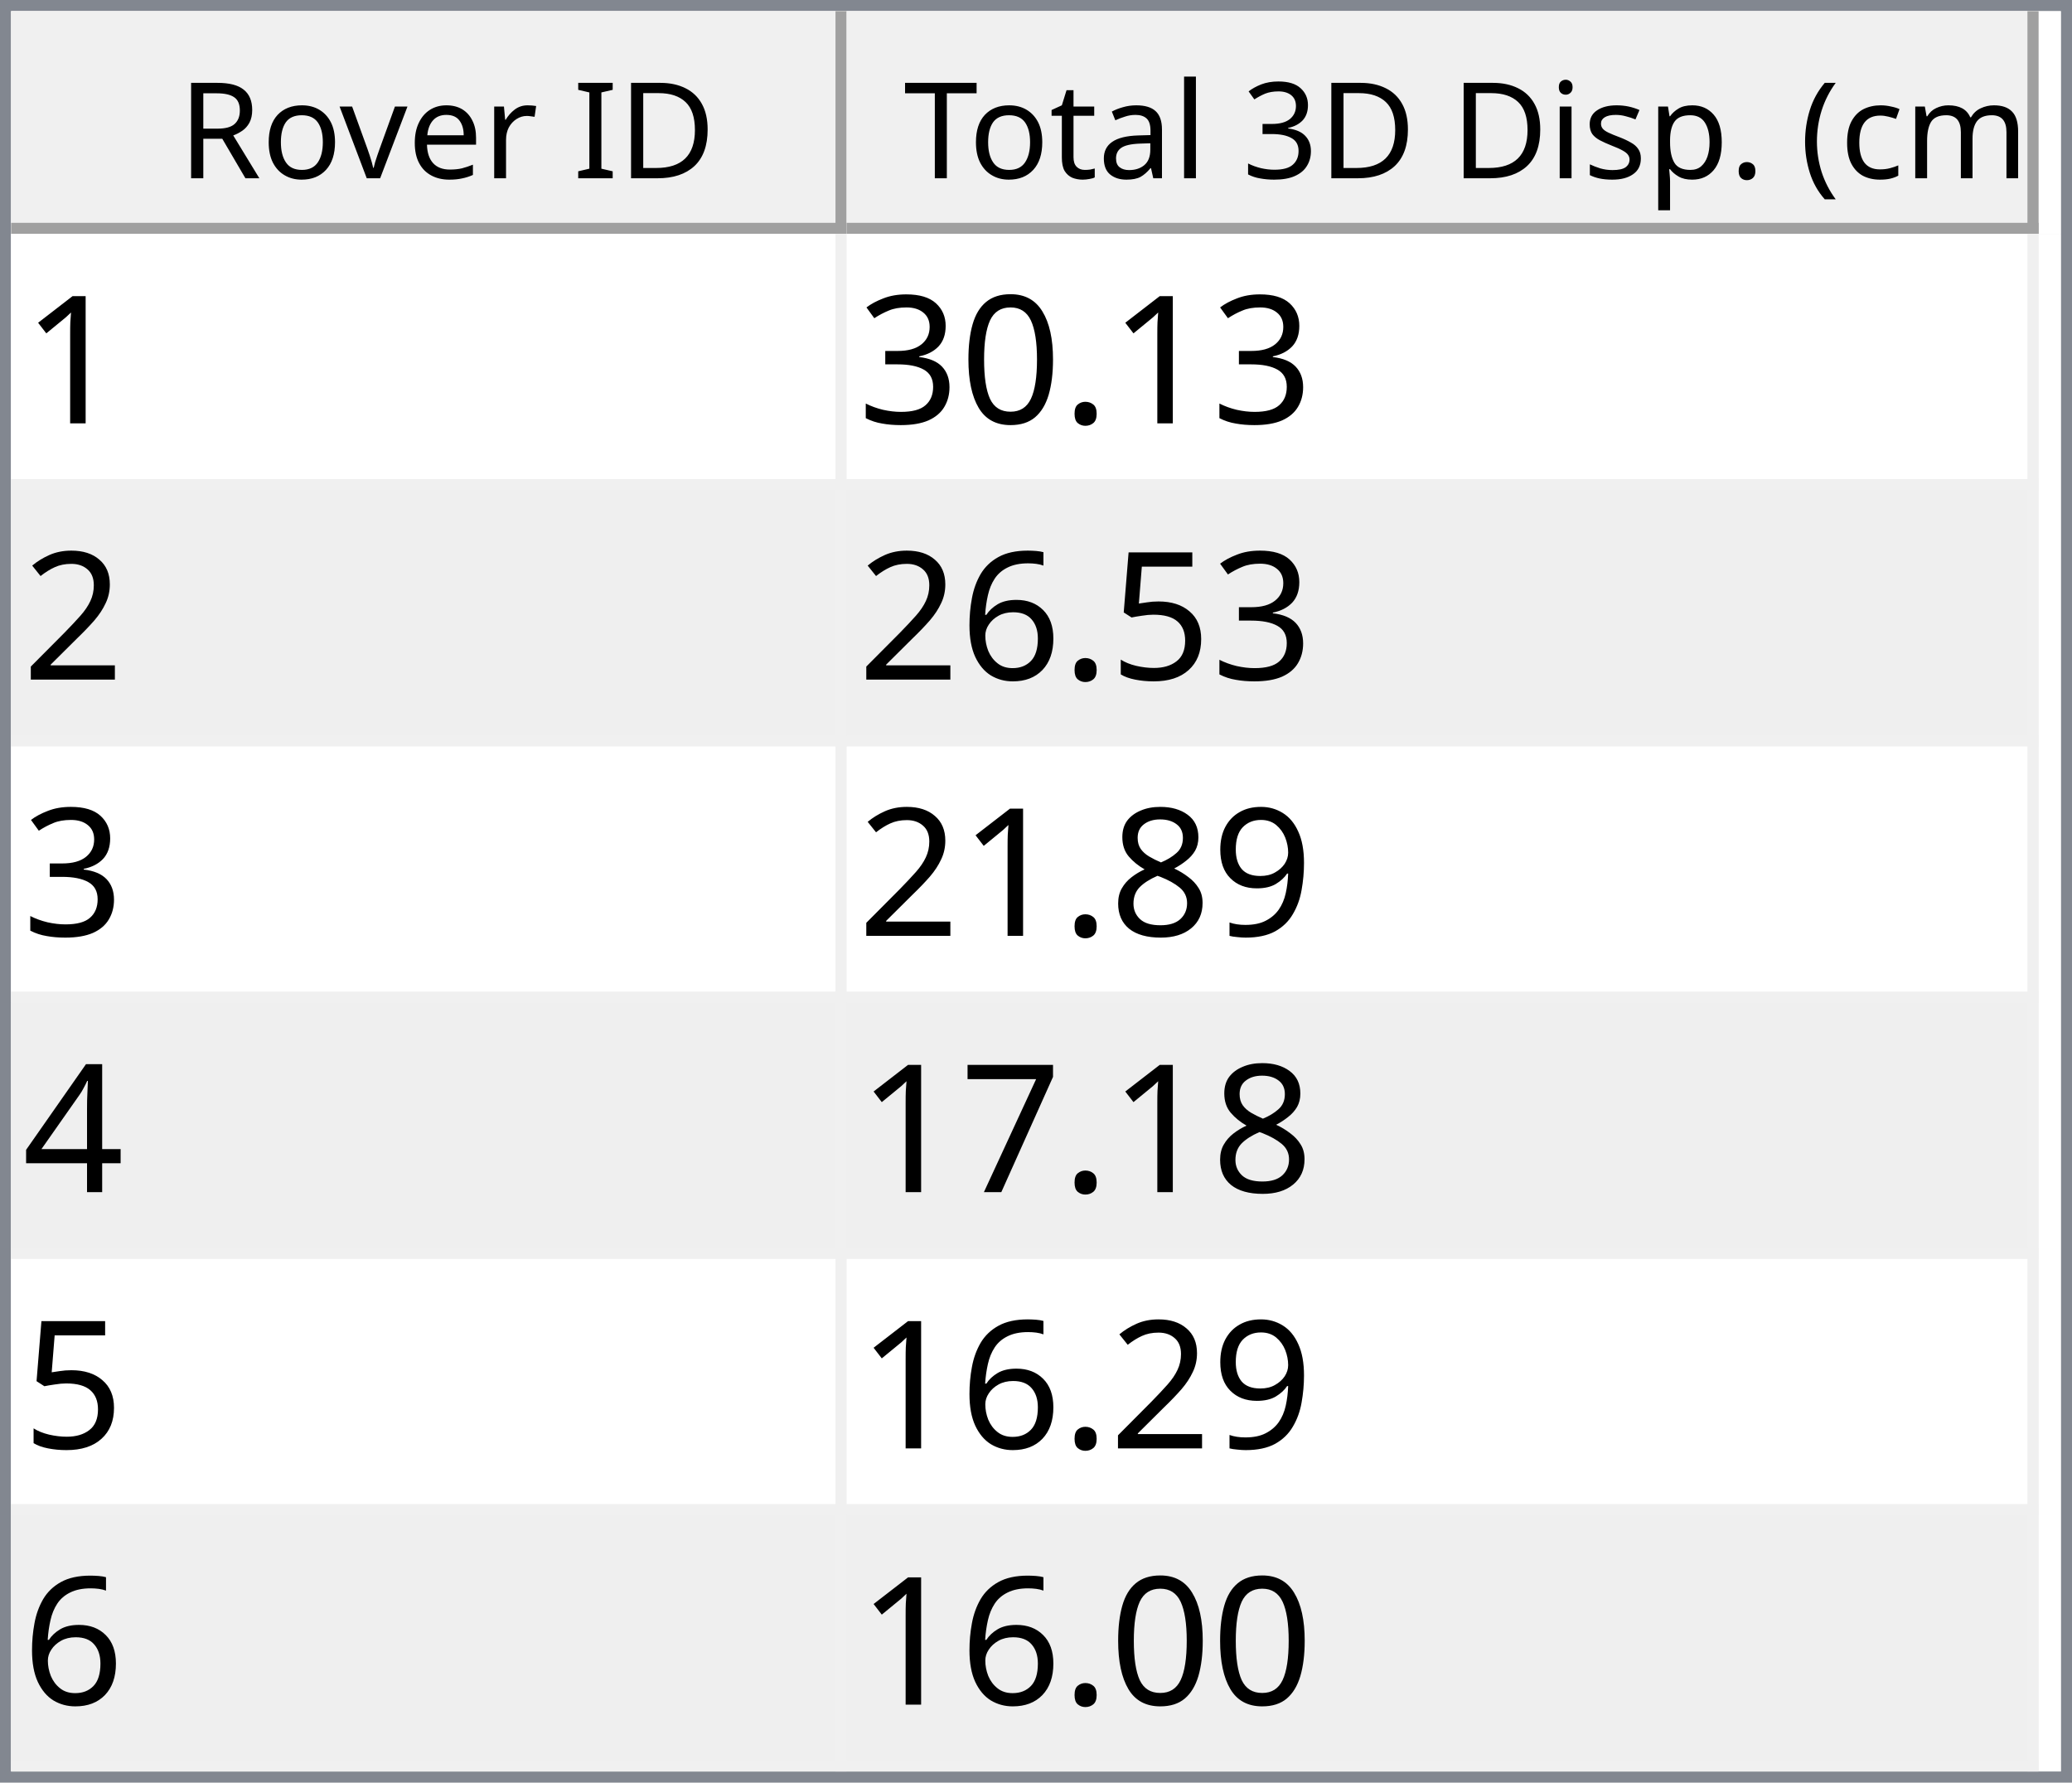
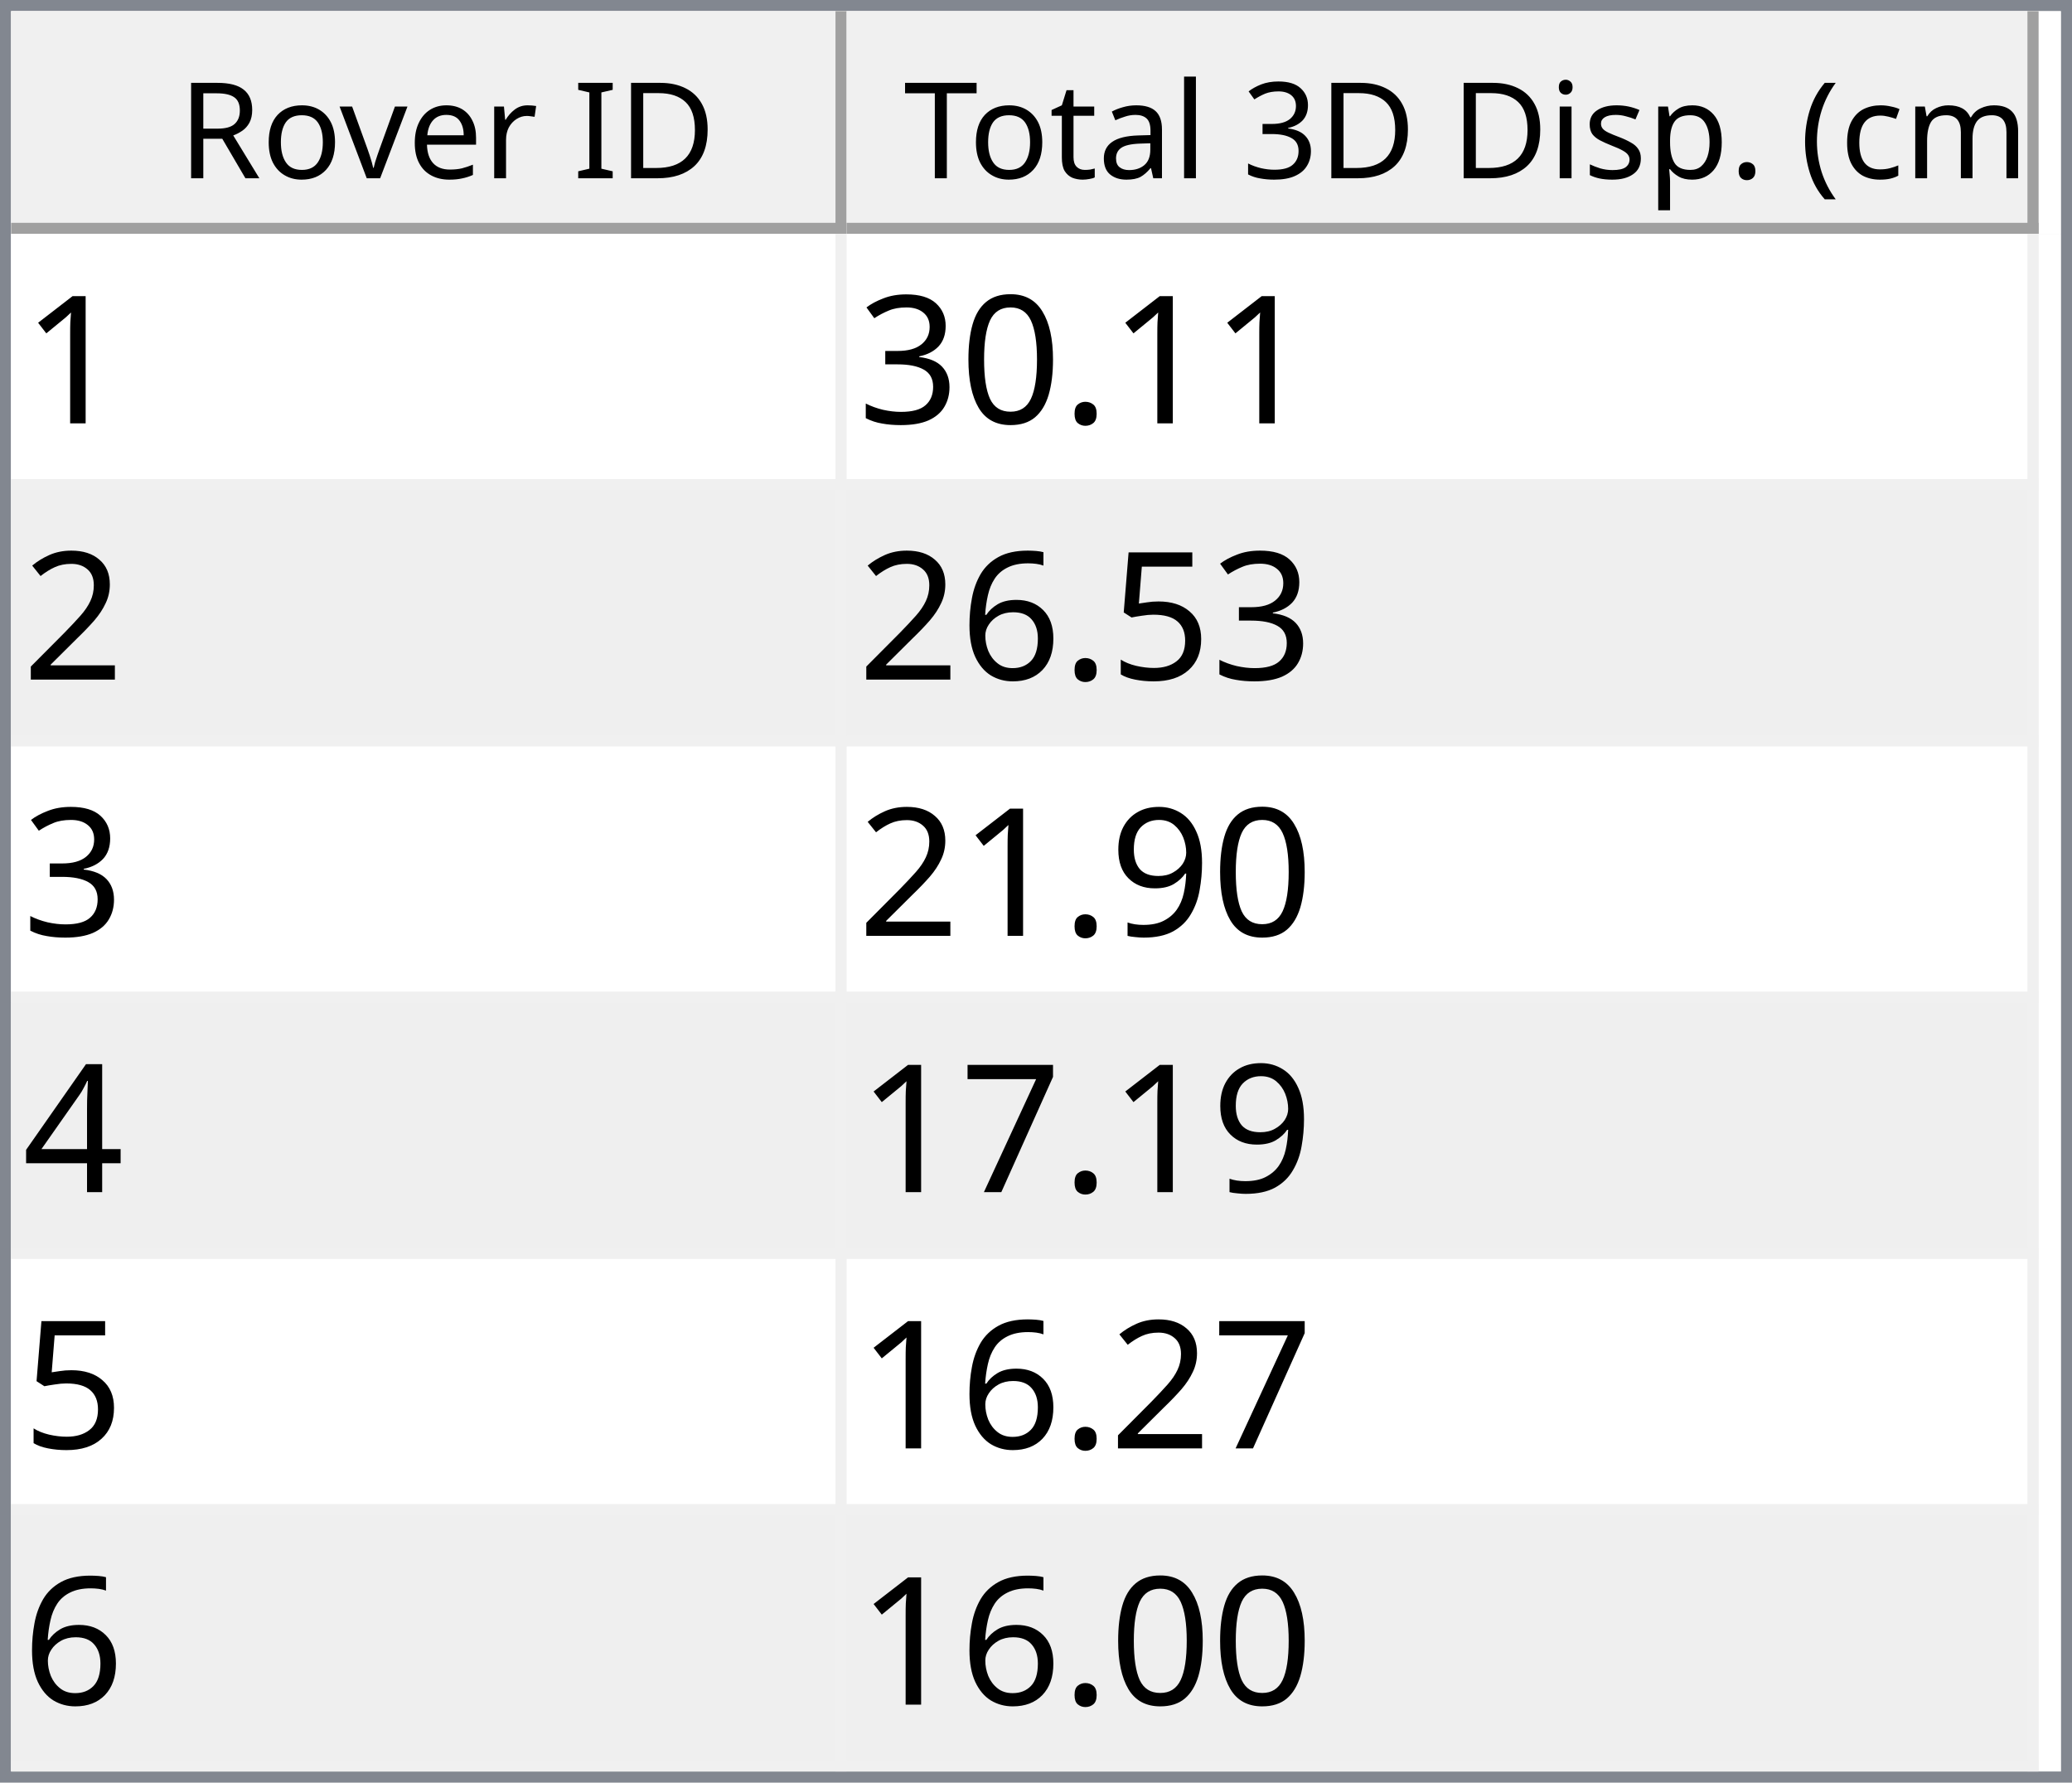
<svg xmlns="http://www.w3.org/2000/svg" style="fill-opacity:1; color-rendering:auto; color-interpolation:auto; text-rendering:auto; stroke:black; stroke-linecap:square; stroke-miterlimit:10; shape-rendering:auto; stroke-opacity:1; fill:black; stroke-dasharray:none; font-weight:normal; stroke-width:1; font-family:'Dialog'; font-style:normal; stroke-linejoin:miter; font-size:12px; stroke-dashoffset:0; image-rendering:auto;" width="186" height="160">
  <defs id="genericDefs" />
  <g>
    <defs id="defs1">
      <clipPath clipPathUnits="userSpaceOnUse" id="clipPath1">
        <path d="M0 0 L186 0 L186 160 L0 160 L0 0 Z" />
      </clipPath>
      <clipPath clipPathUnits="userSpaceOnUse" id="clipPath2">
        <path d="M0 0 L0 160 L186 160 L186 0 Z" />
      </clipPath>
      <clipPath clipPathUnits="userSpaceOnUse" id="clipPath3">
        <path d="M0 0 L0 20 L184 20 L184 0 Z" />
      </clipPath>
      <clipPath clipPathUnits="userSpaceOnUse" id="clipPath4">
        <path d="M0 0 L0 20 L75 20 L75 0 Z" />
      </clipPath>
      <clipPath clipPathUnits="userSpaceOnUse" id="clipPath5">
        <path d="M1 1 L1 19 L74 19 L74 1 Z" />
      </clipPath>
      <clipPath clipPathUnits="userSpaceOnUse" id="clipPath6">
        <path d="M0 0 L0 18 L73 18 L73 0 Z" />
      </clipPath>
      <clipPath clipPathUnits="userSpaceOnUse" id="clipPath7">
        <path d="M-0.5 -0.5 L-0.5 19.5 L74.5 19.5 L74.5 -0.5 Z" />
      </clipPath>
      <clipPath clipPathUnits="userSpaceOnUse" id="clipPath8">
        <path d="M0 0 L0 20 L107 20 L107 0 Z" />
      </clipPath>
      <clipPath clipPathUnits="userSpaceOnUse" id="clipPath9">
        <path d="M1 1 L1 19 L106 19 L106 1 Z" />
      </clipPath>
      <clipPath clipPathUnits="userSpaceOnUse" id="clipPath10">
        <path d="M0 0 L0 18 L105 18 L105 0 Z" />
      </clipPath>
      <clipPath clipPathUnits="userSpaceOnUse" id="clipPath11">
        <path d="M-0.5 -0.5 L-0.5 19.5 L106.5 19.5 L106.5 -0.5 Z" />
      </clipPath>
      <clipPath clipPathUnits="userSpaceOnUse" id="clipPath12">
        <path d="M0 0 L0 138 L184 138 L184 0 Z" />
      </clipPath>
      <clipPath clipPathUnits="userSpaceOnUse" id="clipPath13">
        <path d="M0 0 L0 138 L182 138 L182 0 Z" />
      </clipPath>
      <clipPath clipPathUnits="userSpaceOnUse" id="clipPath14">
        <path d="M-0.5 -0.5 L-0.5 137.5 L181.5 137.5 L181.5 -0.5 Z" />
      </clipPath>
      <clipPath clipPathUnits="userSpaceOnUse" id="clipPath15">
        <path d="M0 0 L0 22 L74 22 L74 0 Z" />
      </clipPath>
      <clipPath clipPathUnits="userSpaceOnUse" id="clipPath16">
        <path d="M0 0 L0 22 L106 22 L106 0 Z" />
      </clipPath>
      <font horiz-adv-x="64.551" id="font1">
        <font-face ascent="107.91" descent="25.098" units-per-em="100" style="font-style:normal; font-family:Segoe UI; font-weight:normal;" />
        <missing-glyph horiz-adv-x="64.551" d="M8.109 0 L8.109 68.266 L56.453 68.266 L56.453 0 L8.109 0 ZM15.328 7.234 L49.219 7.234 L49.219 61.031 L15.328 61.031 L15.328 7.234 Z" />
        <glyph unicode="D" horiz-adv-x="70.117" d="M9.188 0 L9.188 70.016 L28.516 70.016 Q65.531 70.016 65.531 35.891 Q65.531 19.672 55.25 9.836 Q44.969 0 27.734 0 L9.188 0 ZM17.391 62.594 L17.391 7.422 L27.828 7.422 Q41.609 7.422 49.273 14.797 Q56.938 22.172 56.938 35.688 Q56.938 62.594 28.328 62.594 L17.391 62.594 Z" />
        <glyph unicode="I" horiz-adv-x="26.611" d="M17.391 0 L9.188 0 L9.188 70.016 L17.391 70.016 L17.391 0 Z" />
        <glyph unicode=" " horiz-adv-x="27.393" d="" />
        <glyph unicode="r" horiz-adv-x="34.766" d="M34.188 41.891 Q32.078 43.5 28.125 43.5 Q23 43.5 19.555 38.672 Q16.109 33.844 16.109 25.484 L16.109 0 L8.109 0 L8.109 50 L16.109 50 L16.109 39.703 L16.312 39.703 Q18.016 44.969 21.531 47.922 Q25.047 50.875 29.391 50.875 Q32.516 50.875 34.188 50.203 L34.188 41.891 Z" />
        <glyph unicode="e" horiz-adv-x="52.295" d="M48.297 23 L12.984 23 Q13.188 14.656 17.484 10.109 Q21.781 5.562 29.297 5.562 Q37.75 5.562 44.828 11.141 L44.828 3.609 Q38.234 -1.172 27.391 -1.172 Q16.797 -1.172 10.742 5.641 Q4.688 12.453 4.688 24.812 Q4.688 36.469 11.305 43.82 Q17.922 51.172 27.734 51.172 Q37.547 51.172 42.922 44.828 Q48.297 38.484 48.297 27.203 L48.297 23 ZM40.094 29.781 Q40.047 36.719 36.75 40.578 Q33.453 44.438 27.594 44.438 Q21.922 44.438 17.969 40.383 Q14.016 36.328 13.094 29.781 L40.094 29.781 Z" />
        <glyph unicode="v" horiz-adv-x="47.9" d="M47.406 50 L27.484 0 L19.625 0 L0.688 50 L9.469 50 L22.172 13.672 Q23.578 9.672 23.922 6.688 L24.125 6.688 Q24.609 10.453 25.688 13.484 L38.969 50 L47.406 50 Z" />
        <glyph unicode="o" horiz-adv-x="58.594" d="M29 -1.172 Q17.922 -1.172 11.305 5.836 Q4.688 12.844 4.688 24.422 Q4.688 37.016 11.57 44.094 Q18.453 51.172 30.172 51.172 Q41.359 51.172 47.633 44.289 Q53.906 37.406 53.906 25.203 Q53.906 13.234 47.141 6.031 Q40.375 -1.172 29 -1.172 ZM29.594 44.438 Q21.875 44.438 17.383 39.188 Q12.891 33.938 12.891 24.703 Q12.891 15.828 17.43 10.695 Q21.969 5.562 29.594 5.562 Q37.359 5.562 41.531 10.594 Q45.703 15.625 45.703 24.906 Q45.703 34.281 41.531 39.359 Q37.359 44.438 29.594 44.438 Z" />
        <glyph unicode="R" horiz-adv-x="59.814" d="M59.375 0 L49.609 0 L37.891 19.625 Q36.281 22.359 34.766 24.289 Q33.25 26.219 31.664 27.438 Q30.078 28.656 28.25 29.219 Q26.422 29.781 24.125 29.781 L17.391 29.781 L17.391 0 L9.188 0 L9.188 70.016 L30.078 70.016 Q34.672 70.016 38.555 68.867 Q42.438 67.719 45.289 65.375 Q48.141 63.031 49.758 59.547 Q51.375 56.062 51.375 51.375 Q51.375 47.703 50.273 44.656 Q49.172 41.609 47.148 39.211 Q45.125 36.812 42.266 35.133 Q39.406 33.453 35.844 32.516 L35.844 32.328 Q37.594 31.547 38.891 30.547 Q40.188 29.547 41.359 28.18 Q42.531 26.812 43.68 25.078 Q44.828 23.344 46.234 21.047 L59.375 0 ZM17.391 62.594 L17.391 37.203 L28.516 37.203 Q31.594 37.203 34.203 38.133 Q36.812 39.062 38.719 40.797 Q40.625 42.531 41.703 45.047 Q42.781 47.562 42.781 50.688 Q42.781 56.297 39.141 59.445 Q35.5 62.594 28.609 62.594 L17.391 62.594 Z" />
        <glyph unicode=")" horiz-adv-x="30.176" d="M8.297 -15.922 L1.172 -15.922 Q16.406 2.344 16.406 26.812 Q16.406 51.469 1.078 70.016 L8.297 70.016 Q23.531 52.156 23.531 26.703 Q23.531 1.375 8.297 -15.922 Z" />
        <glyph unicode="m" horiz-adv-x="86.133" d="M79.109 0 L71.094 0 L71.094 28.719 Q71.094 37.016 68.531 40.727 Q65.969 44.438 59.906 44.438 Q54.781 44.438 51.195 39.75 Q47.609 35.062 47.609 28.516 L47.609 0 L39.594 0 L39.594 29.688 Q39.594 44.438 28.219 44.438 Q22.953 44.438 19.531 40.016 Q16.109 35.594 16.109 28.516 L16.109 0 L8.109 0 L8.109 50 L16.109 50 L16.109 42.094 L16.312 42.094 Q21.625 51.172 31.844 51.172 Q36.969 51.172 40.773 48.312 Q44.578 45.453 46 40.828 Q51.562 51.172 62.594 51.172 Q79.109 51.172 79.109 30.812 L79.109 0 Z" />
        <glyph unicode="c" horiz-adv-x="46.191" d="M42.188 2.297 Q36.422 -1.172 28.516 -1.172 Q17.828 -1.172 11.258 5.789 Q4.688 12.75 4.688 23.828 Q4.688 36.188 11.766 43.68 Q18.844 51.172 30.672 51.172 Q37.25 51.172 42.281 48.734 L42.281 40.531 Q36.719 44.438 30.375 44.438 Q22.703 44.438 17.797 38.945 Q12.891 33.453 12.891 24.516 Q12.891 15.719 17.508 10.641 Q22.125 5.562 29.891 5.562 Q36.422 5.562 42.188 9.906 L42.188 2.297 Z" />
        <glyph unicode="(" horiz-adv-x="30.176" d="M29.109 -15.922 L21.969 -15.922 Q6.844 1.375 6.844 26.703 Q6.844 52.156 21.969 70.016 L29.203 70.016 Q13.875 51.469 13.875 26.812 Q13.875 2.344 29.109 -15.922 Z" />
        <glyph unicode="." horiz-adv-x="21.68" d="M10.891 -1.078 Q8.641 -1.078 7.055 0.539 Q5.469 2.156 5.469 4.391 Q5.469 6.641 7.055 8.273 Q8.641 9.906 10.891 9.906 Q13.188 9.906 14.797 8.273 Q16.406 6.641 16.406 4.391 Q16.406 2.156 14.797 0.539 Q13.188 -1.078 10.891 -1.078 Z" />
        <glyph unicode="p" horiz-adv-x="58.789" d="M16.312 7.234 L16.109 7.234 L16.109 -23 L8.109 -23 L8.109 50 L16.109 50 L16.109 41.219 L16.312 41.219 Q22.219 51.172 33.594 51.172 Q43.266 51.172 48.688 44.461 Q54.109 37.75 54.109 26.469 Q54.109 13.922 48 6.375 Q41.891 -1.172 31.297 -1.172 Q21.578 -1.172 16.312 7.234 ZM16.109 27.391 L16.109 20.406 Q16.109 14.203 20.141 9.883 Q24.172 5.562 30.375 5.562 Q37.641 5.562 41.773 11.133 Q45.906 16.703 45.906 26.609 Q45.906 34.969 42.047 39.703 Q38.188 44.438 31.594 44.438 Q24.609 44.438 20.359 39.578 Q16.109 34.719 16.109 27.391 Z" />
        <glyph unicode="s" horiz-adv-x="42.432" d="M5.078 1.812 L5.078 10.406 Q11.625 5.562 19.484 5.562 Q30.031 5.562 30.031 12.594 Q30.031 14.594 29.125 15.992 Q28.219 17.391 26.68 18.461 Q25.141 19.531 23.07 20.383 Q21 21.234 18.609 22.172 Q15.281 23.484 12.766 24.828 Q10.25 26.172 8.57 27.859 Q6.891 29.547 6.031 31.695 Q5.172 33.844 5.172 36.719 Q5.172 40.234 6.789 42.945 Q8.406 45.656 11.086 47.484 Q13.766 49.312 17.211 50.242 Q20.656 51.172 24.312 51.172 Q30.812 51.172 35.938 48.922 L35.938 40.828 Q30.422 44.438 23.25 44.438 Q21 44.438 19.195 43.922 Q17.391 43.406 16.094 42.477 Q14.797 41.547 14.086 40.258 Q13.375 38.969 13.375 37.406 Q13.375 35.453 14.086 34.133 Q14.797 32.812 16.164 31.789 Q17.531 30.766 19.484 29.938 Q21.438 29.109 23.922 28.125 Q27.25 26.859 29.883 25.516 Q32.516 24.172 34.375 22.484 Q36.234 20.797 37.234 18.602 Q38.234 16.406 38.234 13.375 Q38.234 9.672 36.602 6.938 Q34.969 4.203 32.234 2.398 Q29.5 0.594 25.93 -0.289 Q22.359 -1.172 18.453 -1.172 Q10.75 -1.172 5.078 1.812 Z" />
        <glyph unicode="i" horiz-adv-x="24.219" d="M12.203 62.703 Q10.062 62.703 8.547 64.164 Q7.031 65.625 7.031 67.875 Q7.031 70.125 8.547 71.609 Q10.062 73.094 12.203 73.094 Q14.406 73.094 15.945 71.609 Q17.484 70.125 17.484 67.875 Q17.484 65.719 15.945 64.211 Q14.406 62.703 12.203 62.703 ZM16.109 0 L8.109 0 L8.109 50 L16.109 50 L16.109 0 Z" />
        <glyph unicode="3" horiz-adv-x="53.906" d="M46.531 19.828 Q46.531 15.094 44.75 11.211 Q42.969 7.328 39.719 4.57 Q36.469 1.812 31.93 0.297 Q27.391 -1.219 21.922 -1.219 Q11.922 -1.219 6 2.594 L6 11.188 Q13.094 5.609 22.219 5.609 Q25.875 5.609 28.828 6.539 Q31.781 7.469 33.906 9.227 Q36.031 10.984 37.18 13.477 Q38.328 15.969 38.328 19.094 Q38.328 32.812 18.797 32.812 L12.984 32.812 L12.984 39.594 L18.5 39.594 Q35.797 39.594 35.797 52.484 Q35.797 64.406 22.609 64.406 Q15.188 64.406 8.688 59.422 L8.688 67.188 Q15.375 71.188 24.609 71.188 Q29 71.188 32.57 69.969 Q36.141 68.75 38.68 66.555 Q41.219 64.359 42.609 61.281 Q44 58.203 44 54.5 Q44 40.672 30.031 36.719 L30.031 36.531 Q33.594 36.141 36.625 34.797 Q39.656 33.453 41.852 31.305 Q44.047 29.156 45.289 26.25 Q46.531 23.344 46.531 19.828 Z" />
        <glyph unicode="l" horiz-adv-x="24.219" d="M16.109 0 L8.109 0 L8.109 74.031 L16.109 74.031 L16.109 0 Z" />
        <glyph unicode="a" horiz-adv-x="50.879" d="M43.891 0 L35.891 0 L35.891 7.812 L35.688 7.812 Q30.469 -1.172 20.312 -1.172 Q12.844 -1.172 8.617 2.781 Q4.391 6.734 4.391 13.281 Q4.391 27.297 20.906 29.594 L35.891 31.688 Q35.891 44.438 25.594 44.438 Q16.547 44.438 9.281 38.281 L9.281 46.484 Q16.656 51.172 26.266 51.172 Q43.891 51.172 43.891 32.516 L43.891 0 ZM35.891 25.297 L23.828 23.641 Q18.266 22.859 15.43 20.875 Q12.594 18.891 12.594 13.875 Q12.594 10.203 15.211 7.883 Q17.828 5.562 22.172 5.562 Q28.125 5.562 32.008 9.742 Q35.891 13.922 35.891 20.312 L35.891 25.297 Z" />
        <glyph unicode="t" horiz-adv-x="33.887" d="M31.297 0.484 Q28.469 -1.078 23.828 -1.078 Q10.688 -1.078 10.688 13.578 L10.688 43.172 L2.094 43.172 L2.094 50 L10.688 50 L10.688 62.203 L18.703 64.797 L18.703 50 L31.297 50 L31.297 43.172 L18.703 43.172 L18.703 14.984 Q18.703 9.969 20.414 7.82 Q22.125 5.672 26.078 5.672 Q29.109 5.672 31.297 7.328 L31.297 0.484 Z" />
        <glyph unicode="T" horiz-adv-x="52.393" d="M50.594 62.594 L30.375 62.594 L30.375 0 L22.172 0 L22.172 62.594 L2 62.594 L2 70.016 L50.594 70.016 L50.594 62.594 Z" />
      </font>
      <font horiz-adv-x="75.0" id="font2">
        <font-face ascent="100.537" descent="21.973" units-per-em="100" style="font-style:normal; font-family:sans-serif; font-weight:normal;" />
        <missing-glyph horiz-adv-x="75.0" d="M12.5 0 L12.5 62.5 L62.5 62.5 L62.5 0 L12.5 0 ZM14.062 1.562 L60.938 1.562 L60.938 60.938 L14.062 60.938 L14.062 1.562 Z" />
        <glyph unicode="1" horiz-adv-x="55.615" d="M37.25 0 L28.469 0 L28.469 56 Q25.297 52.984 20.141 49.953 Q14.984 46.922 10.891 45.406 L10.891 53.906 Q18.266 57.375 23.781 62.305 Q29.297 67.234 31.594 71.875 L37.25 71.875 L37.25 0 Z" />
        <glyph unicode="." horiz-adv-x="27.783" d="M9.078 0 L9.078 10.016 L19.094 10.016 L19.094 0 L9.078 0 Z" />
        <glyph unicode="0" horiz-adv-x="55.615" d="M4.156 35.297 Q4.156 48 6.766 55.742 Q9.375 63.484 14.523 67.68 Q19.672 71.875 27.484 71.875 Q33.25 71.875 37.594 69.555 Q41.938 67.234 44.773 62.867 Q47.609 58.5 49.219 52.227 Q50.828 45.953 50.828 35.297 Q50.828 22.703 48.242 14.969 Q45.656 7.234 40.508 3.008 Q35.359 -1.219 27.484 -1.219 Q17.141 -1.219 11.234 6.203 Q4.156 15.141 4.156 35.297 ZM13.188 35.297 Q13.188 17.672 17.312 11.836 Q21.438 6 27.484 6 Q33.547 6 37.672 11.859 Q41.797 17.719 41.797 35.297 Q41.797 52.984 37.672 58.789 Q33.547 64.594 27.391 64.594 Q21.344 64.594 17.719 59.469 Q13.188 52.938 13.188 35.297 Z" />
        <glyph unicode="3" horiz-adv-x="55.615" d="M4.203 18.891 L12.984 20.062 Q14.5 12.594 18.141 9.297 Q21.781 6 27 6 Q33.203 6 37.477 10.297 Q41.75 14.594 41.75 20.953 Q41.75 27 37.797 30.93 Q33.844 34.859 27.734 34.859 Q25.25 34.859 21.531 33.891 L22.516 41.609 Q23.391 41.5 23.922 41.5 Q29.547 41.5 34.039 44.43 Q38.531 47.359 38.531 53.469 Q38.531 58.297 35.258 61.477 Q31.984 64.656 26.812 64.656 Q21.688 64.656 18.266 61.43 Q14.844 58.203 13.875 51.766 L5.078 53.328 Q6.688 62.156 12.398 67.016 Q18.109 71.875 26.609 71.875 Q32.469 71.875 37.398 69.359 Q42.328 66.844 44.945 62.5 Q47.562 58.156 47.562 53.266 Q47.562 48.641 45.07 44.828 Q42.578 41.016 37.703 38.766 Q44.047 37.312 47.562 32.695 Q51.078 28.078 51.078 21.141 Q51.078 11.766 44.242 5.25 Q37.406 -1.266 26.953 -1.266 Q17.531 -1.266 11.305 4.352 Q5.078 9.969 4.203 18.891 Z" />
        <glyph unicode="2" horiz-adv-x="55.615" d="M50.344 8.453 L50.344 0 L3.031 0 Q2.938 3.172 4.047 6.109 Q5.859 10.938 9.836 15.625 Q13.812 20.312 21.344 26.469 Q33.016 36.031 37.117 41.625 Q41.219 47.219 41.219 52.203 Q41.219 57.422 37.477 61.008 Q33.734 64.594 27.734 64.594 Q21.391 64.594 17.578 60.789 Q13.766 56.984 13.719 50.25 L4.688 51.172 Q5.609 61.281 11.664 66.578 Q17.719 71.875 27.938 71.875 Q38.234 71.875 44.242 66.164 Q50.25 60.453 50.25 52 Q50.25 47.703 48.492 43.555 Q46.734 39.406 42.656 34.812 Q38.578 30.219 29.109 22.219 Q21.188 15.578 18.945 13.211 Q16.703 10.844 15.234 8.453 L50.344 8.453 Z" />
        <glyph unicode="5" horiz-adv-x="55.615" d="M4.156 18.75 L13.375 19.531 Q14.406 12.797 18.141 9.398 Q21.875 6 27.156 6 Q33.5 6 37.891 10.789 Q42.281 15.578 42.281 23.484 Q42.281 31 38.062 35.352 Q33.844 39.703 27 39.703 Q22.75 39.703 19.336 37.773 Q15.922 35.844 13.969 32.766 L5.719 33.844 L12.641 70.609 L48.25 70.609 L48.25 62.203 L19.672 62.203 L15.828 42.969 Q22.266 47.469 29.344 47.469 Q38.719 47.469 45.164 40.969 Q51.609 34.469 51.609 24.266 Q51.609 14.547 45.953 7.469 Q39.062 -1.219 27.156 -1.219 Q17.391 -1.219 11.211 4.25 Q5.031 9.719 4.156 18.75 Z" />
        <glyph unicode="6" horiz-adv-x="55.615" d="M49.75 54.047 L41.016 53.375 Q39.844 58.547 37.703 60.891 Q34.125 64.656 28.906 64.656 Q24.703 64.656 21.531 62.312 Q17.391 59.281 14.992 53.469 Q12.594 47.656 12.5 36.922 Q15.672 41.75 20.266 44.094 Q24.859 46.438 29.891 46.438 Q38.672 46.438 44.852 39.969 Q51.031 33.5 51.031 23.25 Q51.031 16.5 48.125 10.719 Q45.219 4.938 40.141 1.859 Q35.062 -1.219 28.609 -1.219 Q17.625 -1.219 10.695 6.859 Q3.766 14.938 3.766 33.5 Q3.766 54.25 11.422 63.672 Q18.109 71.875 29.438 71.875 Q37.891 71.875 43.289 67.141 Q48.688 62.406 49.75 54.047 ZM13.875 23.188 Q13.875 18.656 15.797 14.508 Q17.719 10.359 21.188 8.18 Q24.656 6 28.469 6 Q34.031 6 38.039 10.492 Q42.047 14.984 42.047 22.703 Q42.047 30.125 38.086 34.398 Q34.125 38.672 28.125 38.672 Q22.172 38.672 18.023 34.398 Q13.875 30.125 13.875 23.188 Z" />
        <glyph unicode="9" horiz-adv-x="55.615" d="M5.469 16.547 L13.922 17.328 Q14.984 11.375 18.016 8.688 Q21.047 6 25.781 6 Q29.828 6 32.883 7.859 Q35.938 9.719 37.891 12.82 Q39.844 15.922 41.164 21.195 Q42.484 26.469 42.484 31.938 Q42.484 32.516 42.438 33.688 Q39.797 29.5 35.234 26.883 Q30.672 24.266 25.344 24.266 Q16.453 24.266 10.305 30.711 Q4.156 37.156 4.156 47.703 Q4.156 58.594 10.578 65.234 Q17 71.875 26.656 71.875 Q33.641 71.875 39.43 68.117 Q45.219 64.359 48.219 57.398 Q51.219 50.438 51.219 37.25 Q51.219 23.531 48.242 15.406 Q45.266 7.281 39.383 3.031 Q33.5 -1.219 25.594 -1.219 Q17.188 -1.219 11.867 3.445 Q6.547 8.109 5.469 16.547 ZM41.453 48.141 Q41.453 55.719 37.43 60.156 Q33.406 64.594 27.734 64.594 Q21.875 64.594 17.531 59.812 Q13.188 55.031 13.188 47.406 Q13.188 40.578 17.312 36.305 Q21.438 32.031 27.484 32.031 Q33.594 32.031 37.523 36.305 Q41.453 40.578 41.453 48.141 Z" />
-         <glyph unicode="8" horiz-adv-x="55.615" d="M17.672 38.812 Q12.203 40.828 9.57 44.539 Q6.938 48.25 6.938 53.422 Q6.938 61.234 12.555 66.555 Q18.172 71.875 27.484 71.875 Q36.859 71.875 42.578 66.43 Q48.297 60.984 48.297 53.172 Q48.297 48.188 45.68 44.508 Q43.062 40.828 37.75 38.812 Q44.344 36.672 47.781 31.883 Q51.219 27.094 51.219 20.453 Q51.219 11.281 44.727 5.031 Q38.234 -1.219 27.641 -1.219 Q17.047 -1.219 10.547 5.055 Q4.047 11.328 4.047 20.703 Q4.047 27.688 7.594 32.398 Q11.141 37.109 17.672 38.812 ZM15.922 53.719 Q15.922 48.641 19.195 45.414 Q22.469 42.188 27.688 42.188 Q32.766 42.188 36.016 45.383 Q39.266 48.578 39.266 53.219 Q39.266 58.062 35.914 61.359 Q32.562 64.656 27.594 64.656 Q22.562 64.656 19.242 61.43 Q15.922 58.203 15.922 53.719 ZM13.094 20.656 Q13.094 16.891 14.875 13.375 Q16.656 9.859 20.172 7.93 Q23.688 6 27.734 6 Q34.031 6 38.133 10.055 Q42.234 14.109 42.234 20.359 Q42.234 26.703 38.016 30.859 Q33.797 35.016 27.438 35.016 Q21.234 35.016 17.164 30.914 Q13.094 26.812 13.094 20.656 Z" />
        <glyph unicode="4" horiz-adv-x="55.615" d="M32.328 0 L32.328 17.141 L1.266 17.141 L1.266 25.203 L33.938 71.578 L41.109 71.578 L41.109 25.203 L50.781 25.203 L50.781 17.141 L41.109 17.141 L41.109 0 L32.328 0 ZM32.328 25.203 L32.328 57.469 L9.906 25.203 L32.328 25.203 Z" />
        <glyph unicode="7" horiz-adv-x="55.615" d="M4.734 62.203 L4.734 70.656 L51.078 70.656 L51.078 63.812 Q44.234 56.547 37.523 44.484 Q30.812 32.422 27.156 19.672 Q24.516 10.688 23.781 0 L14.75 0 Q14.891 8.453 18.062 20.414 Q21.234 32.375 27.172 43.484 Q33.109 54.594 39.797 62.203 L4.734 62.203 Z" />
      </font>
    </defs>
    <g style="fill:white; stroke:white;">
      <rect x="0" y="0" width="186" style="clip-path:url(#clipPath1); stroke:none;" height="160" />
    </g>
    <g style="fill:white; text-rendering:optimizeSpeed; color-rendering:optimizeSpeed; image-rendering:optimizeSpeed; shape-rendering:crispEdges; stroke:white; color-interpolation:sRGB;">
      <rect x="0" width="186" height="160" y="0" style="stroke:none;" />
      <path style="stroke:none;" d="M0 160 L186 160 L186 0 L0 0 Z" />
    </g>
    <g style="fill:rgb(240,240,240); font-family:'Segoe UI'; stroke:rgb(240,240,240);">
      <rect x="0" y="0" width="186" style="clip-path:url(#clipPath2); stroke:none;" height="160" />
    </g>
    <g style="fill:rgb(130,135,144); font-family:'Segoe UI'; stroke:rgb(130,135,144);">
      <path d="M0 0 L186 0 L186 160 L0 160 L0 0 ZM1 1 L185 1 L185 159 L1 159 L1 1 Z" style="fill-rule:evenodd; clip-path:url(#clipPath2); stroke:none;" />
    </g>
    <g style="fill:white; font-family:'Segoe UI'; stroke:white;" transform="translate(1,1)">
      <rect x="0" y="0" width="184" style="clip-path:url(#clipPath3); stroke:none;" height="20" />
    </g>
    <g style="fill:rgb(240,240,240); font-family:'Segoe UI'; stroke:rgb(240,240,240);" transform="translate(1,1)">
      <rect x="0" y="0" width="75" style="clip-path:url(#clipPath4); stroke:none;" height="20" />
    </g>
    <g style="font-family:'Segoe UI';" transform="translate(2,2)">
      <text x="14" xml:space="preserve" y="14" style="clip-path:url(#clipPath6); stroke:none;">Rover ID</text>
    </g>
    <g style="fill:rgb(160,160,160); font-family:'Segoe UI'; stroke:rgb(160,160,160); stroke-linejoin:bevel;" transform="translate(1.5,1.5)">
      <line x1="74" x2="74" y1="0" style="fill:none; clip-path:url(#clipPath7);" y2="19" />
    </g>
    <g style="fill:rgb(160,160,160); font-family:'Segoe UI'; stroke:rgb(160,160,160); stroke-linejoin:bevel;" transform="matrix(1,0,0,1,1,1) translate(0.5,0.5)">
      <line x1="0" x2="74" y1="19" style="fill:none; clip-path:url(#clipPath7);" y2="19" />
    </g>
    <g style="fill:rgb(240,240,240); font-family:'Segoe UI'; stroke:rgb(240,240,240);" transform="translate(76,1)">
      <rect x="0" y="0" width="107" style="clip-path:url(#clipPath8); stroke:none;" height="20" />
    </g>
    <g style="font-family:'Segoe UI';" transform="translate(77,2)">
      <text x="1" xml:space="preserve" y="14" style="clip-path:url(#clipPath10); stroke:none;"> Total 3D Disp. (cm)</text>
    </g>
    <g style="fill:rgb(160,160,160); font-family:'Segoe UI'; stroke:rgb(160,160,160); stroke-linejoin:bevel;" transform="translate(76.5,1.5)">
      <line x1="106" x2="106" y1="0" style="fill:none; clip-path:url(#clipPath11);" y2="19" />
    </g>
    <g style="fill:rgb(160,160,160); font-family:'Segoe UI'; stroke:rgb(160,160,160); stroke-linejoin:bevel;" transform="matrix(1,0,0,1,76,1) translate(0.5,0.5)">
      <line x1="0" x2="106" y1="19" style="fill:none; clip-path:url(#clipPath11);" y2="19" />
    </g>
    <g style="fill:white; font-family:'Segoe UI'; stroke:white;" transform="translate(1,21)">
      <rect x="0" y="0" width="184" style="clip-path:url(#clipPath12); stroke:none;" height="138" />
    </g>
    <g style="fill:rgb(240,240,240); font-size:16px; font-family:sans-serif; stroke:rgb(240,240,240);" transform="translate(1,21)">
      <rect x="0" y="0" width="182" style="clip-path:url(#clipPath13); stroke:none;" height="138" />
      <line transform="translate(0.5,0.5)" x1="0" x2="181" y1="22" style="clip-path:url(#clipPath14); fill:none; stroke-linejoin:bevel;" y2="22" />
    </g>
    <g transform="matrix(1,0,0,1,1,21) translate(0.5,0.5)" style="fill:rgb(240,240,240); font-size:16px; font-family:sans-serif; stroke:rgb(240,240,240); stroke-linejoin:bevel;">
      <line x1="0" x2="181" y1="45" style="fill:none; clip-path:url(#clipPath14);" y2="45" />
    </g>
    <g transform="matrix(1,0,0,1,1,21) translate(0.5,0.5)" style="fill:rgb(240,240,240); font-size:16px; font-family:sans-serif; stroke:rgb(240,240,240); stroke-linejoin:bevel;">
      <line x1="0" x2="181" y1="68" style="fill:none; clip-path:url(#clipPath14);" y2="68" />
    </g>
    <g transform="matrix(1,0,0,1,1,21) translate(0.5,0.5)" style="fill:rgb(240,240,240); font-size:16px; font-family:sans-serif; stroke:rgb(240,240,240); stroke-linejoin:bevel;">
      <line x1="0" x2="181" y1="91" style="fill:none; clip-path:url(#clipPath14);" y2="91" />
    </g>
    <g transform="matrix(1,0,0,1,1,21) translate(0.5,0.5)" style="fill:rgb(240,240,240); font-size:16px; font-family:sans-serif; stroke:rgb(240,240,240); stroke-linejoin:bevel;">
      <line x1="0" x2="181" y1="114" style="fill:none; clip-path:url(#clipPath14);" y2="114" />
    </g>
    <g transform="matrix(1,0,0,1,1,21) translate(0.5,0.5)" style="fill:rgb(240,240,240); font-size:16px; font-family:sans-serif; stroke:rgb(240,240,240); stroke-linejoin:bevel;">
      <line x1="0" x2="181" y1="137" style="fill:none; clip-path:url(#clipPath14);" y2="137" />
    </g>
    <g transform="matrix(1,0,0,1,1,21) translate(0.5,0.5)" style="fill:rgb(240,240,240); font-size:16px; font-family:sans-serif; stroke:rgb(240,240,240); stroke-linejoin:bevel;">
      <line x1="74" x2="74" y1="0" style="fill:none; clip-path:url(#clipPath14);" y2="137" />
    </g>
    <g transform="matrix(1,0,0,1,1,21) translate(0.5,0.5)" style="fill:rgb(240,240,240); font-size:16px; font-family:sans-serif; stroke:rgb(240,240,240); stroke-linejoin:bevel;">
      <line x1="181" x2="181" y1="0" style="fill:none; clip-path:url(#clipPath14);" y2="137" />
    </g>
    <g style="fill:white; font-size:16px; font-family:sans-serif; stroke:white;" transform="matrix(1,0,0,1,1,21)">
      <rect x="0" y="0" width="74" style="clip-path:url(#clipPath15); stroke:none;" height="22" />
      <text x="1" y="17" style="fill:black; clip-path:url(#clipPath15); stroke:none;" xml:space="preserve">1</text>
    </g>
    <g style="fill:white; font-size:16px; font-family:sans-serif; stroke:white;" transform="matrix(1,0,0,1,1,21) translate(75,0)">
      <rect x="0" y="0" width="106" style="clip-path:url(#clipPath16); stroke:none;" height="22" />
-       <text x="1" y="17" style="fill:black; clip-path:url(#clipPath16); stroke:none;" xml:space="preserve">30.13</text>
+       <text x="1" y="17" style="fill:black; clip-path:url(#clipPath16); stroke:none;" xml:space="preserve">30.11</text>
    </g>
    <g style="fill:rgb(239,239,239); font-size:16px; font-family:sans-serif; stroke:rgb(239,239,239);" transform="matrix(1,0,0,1,1,21) translate(0,23)">
      <rect x="0" y="0" width="74" style="clip-path:url(#clipPath15); stroke:none;" height="22" />
      <text x="1" y="17" style="fill:black; clip-path:url(#clipPath15); stroke:none;" xml:space="preserve">2</text>
    </g>
    <g style="fill:rgb(239,239,239); font-size:16px; font-family:sans-serif; stroke:rgb(239,239,239);" transform="matrix(1,0,0,1,1,21) translate(75,23)">
      <rect x="0" y="0" width="106" style="clip-path:url(#clipPath16); stroke:none;" height="22" />
      <text x="1" y="17" style="fill:black; clip-path:url(#clipPath16); stroke:none;" xml:space="preserve">26.53</text>
    </g>
    <g style="fill:white; font-size:16px; font-family:sans-serif; stroke:white;" transform="matrix(1,0,0,1,1,21) translate(0,46)">
      <rect x="0" y="0" width="74" style="clip-path:url(#clipPath15); stroke:none;" height="22" />
      <text x="1" y="17" style="fill:black; clip-path:url(#clipPath15); stroke:none;" xml:space="preserve">3</text>
    </g>
    <g style="fill:white; font-size:16px; font-family:sans-serif; stroke:white;" transform="matrix(1,0,0,1,1,21) translate(75,46)">
      <rect x="0" y="0" width="106" style="clip-path:url(#clipPath16); stroke:none;" height="22" />
-       <text x="1" y="17" style="fill:black; clip-path:url(#clipPath16); stroke:none;" xml:space="preserve">21.89</text>
+       <text x="1" y="17" style="fill:black; clip-path:url(#clipPath16); stroke:none;" xml:space="preserve">21.90</text>
    </g>
    <g style="fill:rgb(239,239,239); font-size:16px; font-family:sans-serif; stroke:rgb(239,239,239);" transform="matrix(1,0,0,1,1,21) translate(0,69)">
      <rect x="0" y="0" width="74" style="clip-path:url(#clipPath15); stroke:none;" height="22" />
      <text x="1" y="17" style="fill:black; clip-path:url(#clipPath15); stroke:none;" xml:space="preserve">4</text>
    </g>
    <g style="fill:rgb(239,239,239); font-size:16px; font-family:sans-serif; stroke:rgb(239,239,239);" transform="matrix(1,0,0,1,1,21) translate(75,69)">
      <rect x="0" y="0" width="106" style="clip-path:url(#clipPath16); stroke:none;" height="22" />
-       <text x="1" y="17" style="fill:black; clip-path:url(#clipPath16); stroke:none;" xml:space="preserve">17.18</text>
+       <text x="1" y="17" style="fill:black; clip-path:url(#clipPath16); stroke:none;" xml:space="preserve">17.19</text>
    </g>
    <g style="fill:white; font-size:16px; font-family:sans-serif; stroke:white;" transform="matrix(1,0,0,1,1,21) translate(0,92)">
      <rect x="0" y="0" width="74" style="clip-path:url(#clipPath15); stroke:none;" height="22" />
      <text x="1" y="17" style="fill:black; clip-path:url(#clipPath15); stroke:none;" xml:space="preserve">5</text>
    </g>
    <g style="fill:white; font-size:16px; font-family:sans-serif; stroke:white;" transform="matrix(1,0,0,1,1,21) translate(75,92)">
      <rect x="0" y="0" width="106" style="clip-path:url(#clipPath16); stroke:none;" height="22" />
-       <text x="1" y="17" style="fill:black; clip-path:url(#clipPath16); stroke:none;" xml:space="preserve">16.29</text>
+       <text x="1" y="17" style="fill:black; clip-path:url(#clipPath16); stroke:none;" xml:space="preserve">16.27</text>
    </g>
    <g style="fill:rgb(239,239,239); font-size:16px; font-family:sans-serif; stroke:rgb(239,239,239);" transform="matrix(1,0,0,1,1,21) translate(0,115)">
      <rect x="0" y="0" width="74" style="clip-path:url(#clipPath15); stroke:none;" height="22" />
      <text x="1" y="17" style="fill:black; clip-path:url(#clipPath15); stroke:none;" xml:space="preserve">6</text>
    </g>
    <g style="fill:rgb(239,239,239); font-size:16px; font-family:sans-serif; stroke:rgb(239,239,239);" transform="matrix(1,0,0,1,1,21) translate(75,115)">
      <rect x="0" y="0" width="106" style="clip-path:url(#clipPath16); stroke:none;" height="22" />
      <text x="1" y="17" style="fill:black; clip-path:url(#clipPath16); stroke:none;" xml:space="preserve">16.00</text>
    </g>
  </g>
</svg>
